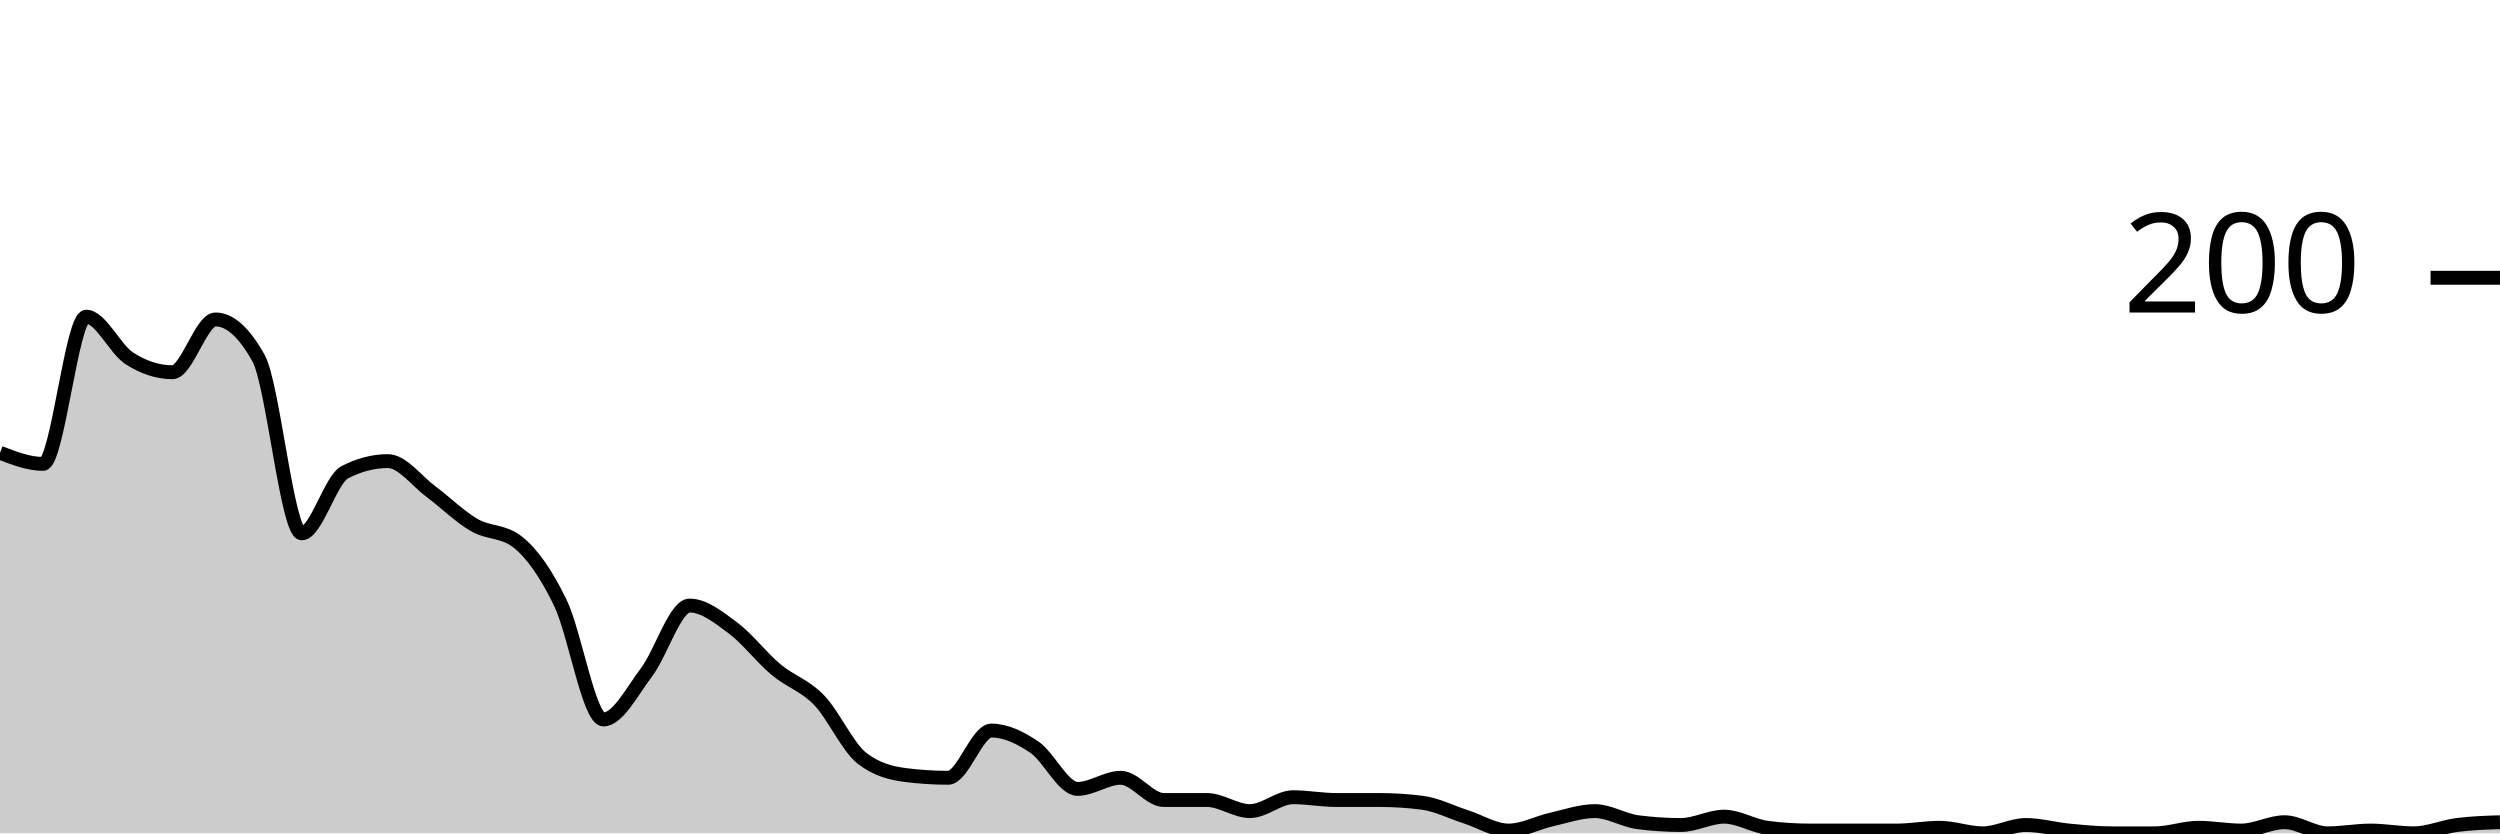
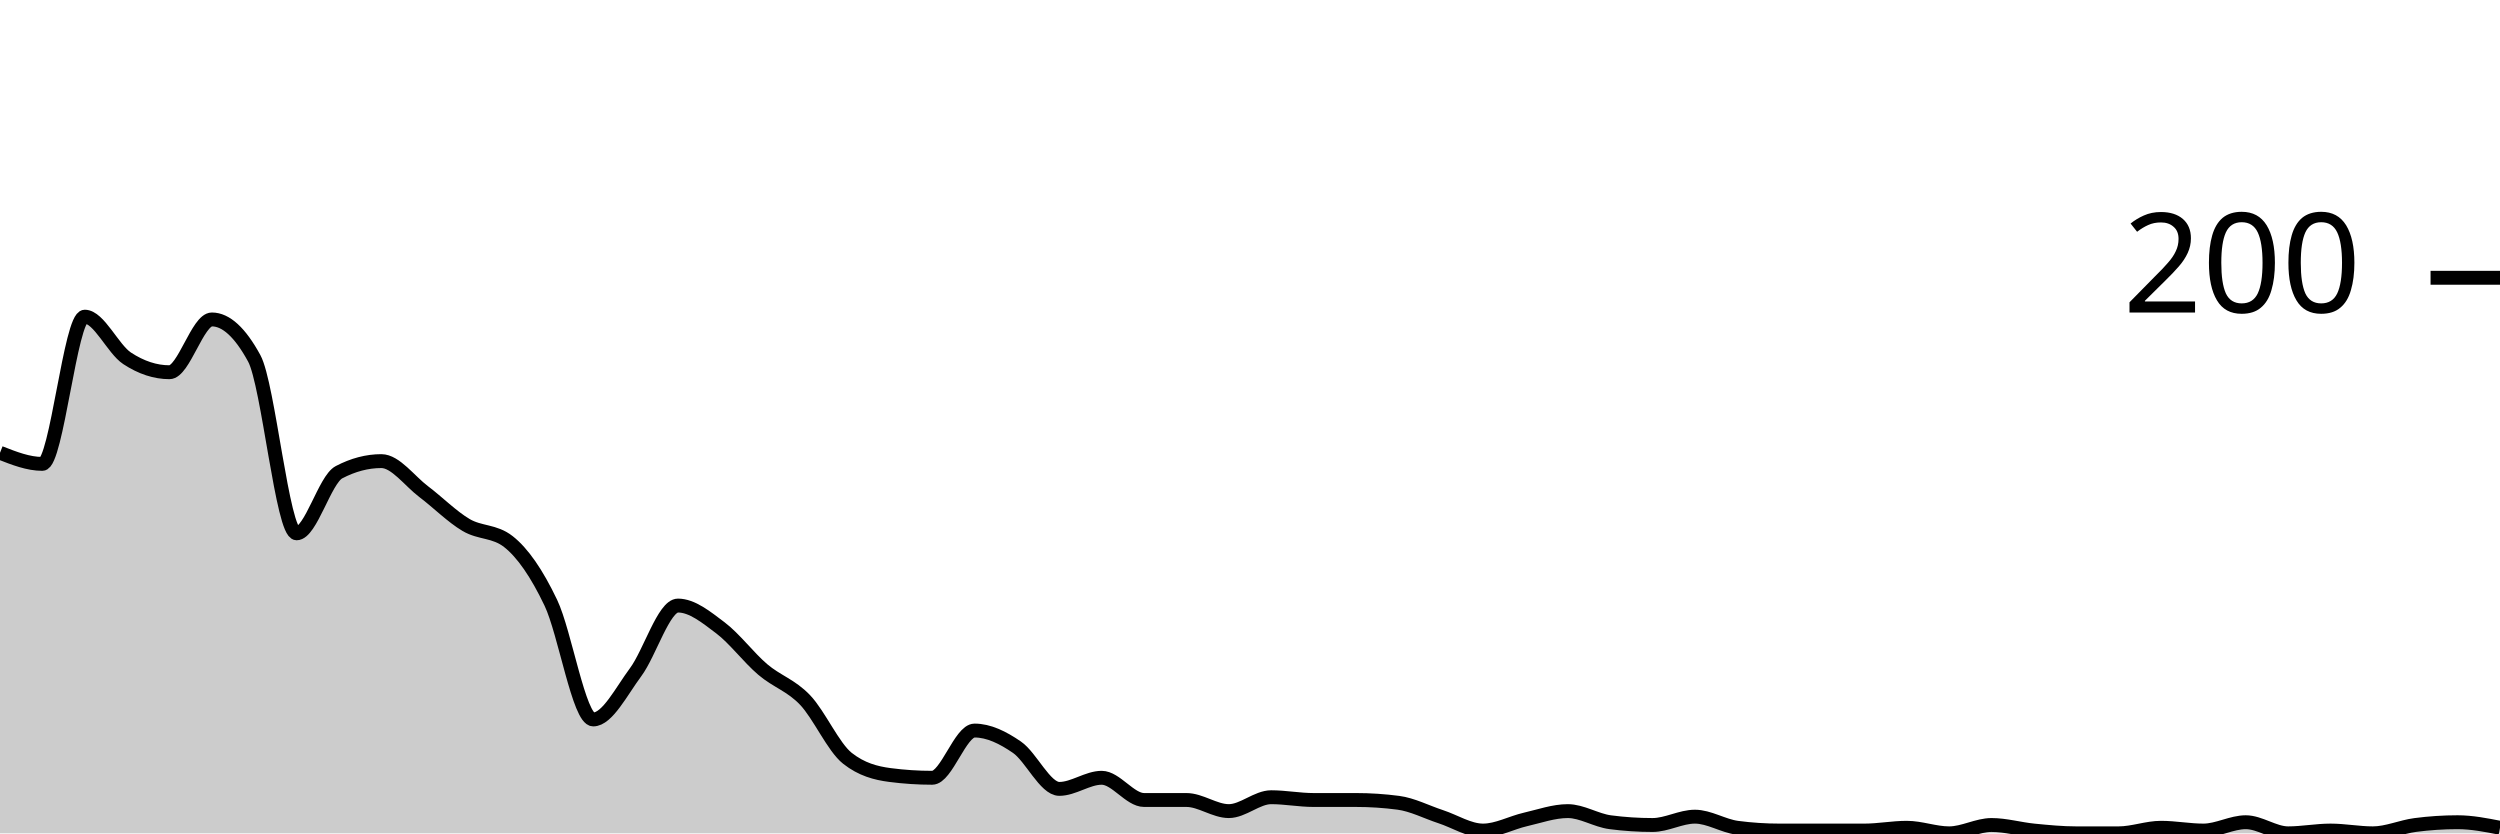
<svg xmlns="http://www.w3.org/2000/svg" viewBox="0 0 180 60">
  <g transform="translate(0,20)">
-     <path class="area" fill="rgba(0, 0, 0, 0.2)" d="M0,12.6C1.034,13,2.069,13.4,3.103,13.4C4.138,13.4,5.172,2.8,6.207,2.8C7.241,2.8,8.276,5.133,9.31,5.8C10.345,6.467,11.379,6.8,12.414,6.8C13.448,6.8,14.483,3,15.517,3C16.552,3,17.586,3.933,18.621,5.8C19.655,7.667,20.69,18.4,21.724,18.4C22.759,18.4,23.793,14.533,24.828,14C25.862,13.467,26.897,13.2,27.931,13.2C28.966,13.2,30,14.633,31.034,15.4C32.069,16.167,33.103,17.2,34.138,17.8C35.172,18.4,36.207,18.2,37.241,19C38.276,19.8,39.31,21.267,40.345,23.4C41.379,25.533,42.414,31.8,43.448,31.8C44.483,31.8,45.517,29.767,46.552,28.4C47.586,27.033,48.621,23.6,49.655,23.6C50.69,23.6,51.724,24.433,52.759,25.2C53.793,25.967,54.828,27.333,55.862,28.2C56.897,29.067,57.931,29.333,58.966,30.4C60,31.467,61.034,33.8,62.069,34.6C63.103,35.4,64.138,35.667,65.172,35.8C66.207,35.933,67.241,36,68.276,36C69.31,36,70.345,32.6,71.379,32.6C72.414,32.6,73.448,33.1,74.483,33.8C75.517,34.5,76.552,36.8,77.586,36.8C78.621,36.8,79.655,36,80.69,36C81.724,36,82.759,37.6,83.793,37.6C84.828,37.6,85.862,37.6,86.897,37.6C87.931,37.6,88.966,38.4,90,38.4C91.034,38.4,92.069,37.4,93.103,37.4C94.138,37.4,95.172,37.6,96.207,37.6C97.241,37.6,98.276,37.6,99.31,37.6C100.345,37.6,101.379,37.667,102.414,37.8C103.448,37.933,104.483,38.467,105.517,38.8C106.552,39.133,107.586,39.8,108.621,39.8C109.655,39.8,110.69,39.233,111.724,39C112.759,38.767,113.793,38.4,114.828,38.4C115.862,38.4,116.897,39.067,117.931,39.2C118.966,39.333,120,39.4,121.034,39.4C122.069,39.4,123.103,38.8,124.138,38.8C125.172,38.8,126.207,39.467,127.241,39.6C128.276,39.733,129.31,39.8,130.345,39.8C131.379,39.8,132.414,39.8,133.448,39.8C134.483,39.8,135.517,39.8,136.552,39.8C137.586,39.8,138.621,39.6,139.655,39.6C140.69,39.6,141.724,40,142.759,40C143.793,40,144.828,39.4,145.862,39.4C146.897,39.4,147.931,39.7,148.966,39.8C150,39.9,151.034,40,152.069,40C153.103,40,154.138,40,155.172,40C156.207,40,157.241,39.6,158.276,39.6C159.31,39.6,160.345,39.8,161.379,39.8C162.414,39.8,163.448,39.2,164.483,39.2C165.517,39.2,166.552,40,167.586,40C168.621,40,169.655,39.8,170.69,39.8C171.724,39.8,172.759,40,173.793,40C174.828,40,175.862,39.533,176.897,39.4C177.931,39.267,178.966,39.233,180,39.2L180,40C178.966,40,177.931,40,176.897,40C175.862,40,174.828,40,173.793,40C172.759,40,171.724,40,170.69,40C169.655,40,168.621,40,167.586,40C166.552,40,165.517,40,164.483,40C163.448,40,162.414,40,161.379,40C160.345,40,159.31,40,158.276,40C157.241,40,156.207,40,155.172,40C154.138,40,153.103,40,152.069,40C151.034,40,150,40,148.966,40C147.931,40,146.897,40,145.862,40C144.828,40,143.793,40,142.759,40C141.724,40,140.69,40,139.655,40C138.621,40,137.586,40,136.552,40C135.517,40,134.483,40,133.448,40C132.414,40,131.379,40,130.345,40C129.31,40,128.276,40,127.241,40C126.207,40,125.172,40,124.138,40C123.103,40,122.069,40,121.034,40C120,40,118.966,40,117.931,40C116.897,40,115.862,40,114.828,40C113.793,40,112.759,40,111.724,40C110.69,40,109.655,40,108.621,40C107.586,40,106.552,40,105.517,40C104.483,40,103.448,40,102.414,40C101.379,40,100.345,40,99.31,40C98.276,40,97.241,40,96.207,40C95.172,40,94.138,40,93.103,40C92.069,40,91.034,40,90,40C88.966,40,87.931,40,86.897,40C85.862,40,84.828,40,83.793,40C82.759,40,81.724,40,80.69,40C79.655,40,78.621,40,77.586,40C76.552,40,75.517,40,74.483,40C73.448,40,72.414,40,71.379,40C70.345,40,69.31,40,68.276,40C67.241,40,66.207,40,65.172,40C64.138,40,63.103,40,62.069,40C61.034,40,60,40,58.966,40C57.931,40,56.897,40,55.862,40C54.828,40,53.793,40,52.759,40C51.724,40,50.69,40,49.655,40C48.621,40,47.586,40,46.552,40C45.517,40,44.483,40,43.448,40C42.414,40,41.379,40,40.345,40C39.31,40,38.276,40,37.241,40C36.207,40,35.172,40,34.138,40C33.103,40,32.069,40,31.034,40C30,40,28.966,40,27.931,40C26.897,40,25.862,40,24.828,40C23.793,40,22.759,40,21.724,40C20.69,40,19.655,40,18.621,40C17.586,40,16.552,40,15.517,40C14.483,40,13.448,40,12.414,40C11.379,40,10.345,40,9.31,40C8.276,40,7.241,40,6.207,40C5.172,40,4.138,40,3.103,40C2.069,40,1.034,40,0,40Z" />
-     <path class="line" stroke="black" fill="none" d="M0,12.6C1.034,13,2.069,13.4,3.103,13.4C4.138,13.4,5.172,2.8,6.207,2.8C7.241,2.8,8.276,5.133,9.31,5.8C10.345,6.467,11.379,6.8,12.414,6.8C13.448,6.8,14.483,3,15.517,3C16.552,3,17.586,3.933,18.621,5.8C19.655,7.667,20.69,18.4,21.724,18.4C22.759,18.4,23.793,14.533,24.828,14C25.862,13.467,26.897,13.2,27.931,13.2C28.966,13.2,30,14.633,31.034,15.4C32.069,16.167,33.103,17.2,34.138,17.8C35.172,18.4,36.207,18.2,37.241,19C38.276,19.8,39.31,21.267,40.345,23.4C41.379,25.533,42.414,31.8,43.448,31.8C44.483,31.8,45.517,29.767,46.552,28.4C47.586,27.033,48.621,23.6,49.655,23.6C50.69,23.6,51.724,24.433,52.759,25.2C53.793,25.967,54.828,27.333,55.862,28.2C56.897,29.067,57.931,29.333,58.966,30.4C60,31.467,61.034,33.8,62.069,34.6C63.103,35.4,64.138,35.667,65.172,35.8C66.207,35.933,67.241,36,68.276,36C69.31,36,70.345,32.6,71.379,32.6C72.414,32.6,73.448,33.1,74.483,33.8C75.517,34.5,76.552,36.8,77.586,36.8C78.621,36.8,79.655,36,80.69,36C81.724,36,82.759,37.6,83.793,37.6C84.828,37.6,85.862,37.6,86.897,37.6C87.931,37.6,88.966,38.4,90,38.4C91.034,38.4,92.069,37.4,93.103,37.4C94.138,37.4,95.172,37.6,96.207,37.6C97.241,37.6,98.276,37.6,99.31,37.6C100.345,37.6,101.379,37.667,102.414,37.8C103.448,37.933,104.483,38.467,105.517,38.8C106.552,39.133,107.586,39.8,108.621,39.8C109.655,39.8,110.69,39.233,111.724,39C112.759,38.767,113.793,38.4,114.828,38.4C115.862,38.4,116.897,39.067,117.931,39.2C118.966,39.333,120,39.4,121.034,39.4C122.069,39.4,123.103,38.8,124.138,38.8C125.172,38.8,126.207,39.467,127.241,39.6C128.276,39.733,129.31,39.8,130.345,39.8C131.379,39.8,132.414,39.8,133.448,39.8C134.483,39.8,135.517,39.8,136.552,39.8C137.586,39.8,138.621,39.6,139.655,39.6C140.69,39.6,141.724,40,142.759,40C143.793,40,144.828,39.4,145.862,39.4C146.897,39.4,147.931,39.7,148.966,39.8C150,39.9,151.034,40,152.069,40C153.103,40,154.138,40,155.172,40C156.207,40,157.241,39.6,158.276,39.6C159.31,39.6,160.345,39.8,161.379,39.8C162.414,39.8,163.448,39.2,164.483,39.2C165.517,39.2,166.552,40,167.586,40C168.621,40,169.655,39.8,170.69,39.8C171.724,39.8,172.759,40,173.793,40C174.828,40,175.862,39.533,176.897,39.4C177.931,39.267,178.966,39.233,180,39.2" />
+     <path class="area" fill="rgba(0, 0, 0, 0.2)" d="M0,12.6C1.017,13,2.034,13.4,3.051,13.4C4.068,13.4,5.085,2.8,6.102,2.8C7.119,2.8,8.136,5.133,9.153,5.8C10.169,6.467,11.186,6.8,12.203,6.8C13.22,6.8,14.237,3,15.254,3C16.271,3,17.288,3.933,18.305,5.8C19.322,7.667,20.339,18.4,21.356,18.4C22.373,18.4,23.39,14.533,24.407,14C25.424,13.467,26.441,13.2,27.458,13.2C28.475,13.2,29.492,14.633,30.508,15.4C31.525,16.167,32.542,17.2,33.559,17.8C34.576,18.4,35.593,18.2,36.61,19C37.627,19.8,38.644,21.267,39.661,23.4C40.678,25.533,41.695,31.8,42.712,31.8C43.729,31.8,44.746,29.767,45.763,28.4C46.78,27.033,47.797,23.6,48.814,23.6C49.831,23.6,50.847,24.433,51.864,25.2C52.881,25.967,53.898,27.333,54.915,28.2C55.932,29.067,56.949,29.333,57.966,30.4C58.983,31.467,60,33.8,61.017,34.6C62.034,35.4,63.051,35.667,64.068,35.8C65.085,35.933,66.102,36,67.119,36C68.136,36,69.153,32.6,70.169,32.6C71.186,32.6,72.203,33.1,73.22,33.8C74.237,34.5,75.254,36.8,76.271,36.8C77.288,36.8,78.305,36,79.322,36C80.339,36,81.356,37.6,82.373,37.6C83.39,37.6,84.407,37.6,85.424,37.6C86.441,37.6,87.458,38.4,88.475,38.4C89.492,38.4,90.508,37.4,91.525,37.4C92.542,37.4,93.559,37.6,94.576,37.6C95.593,37.6,96.61,37.6,97.627,37.6C98.644,37.6,99.661,37.667,100.678,37.8C101.695,37.933,102.712,38.467,103.729,38.8C104.746,39.133,105.763,39.8,106.78,39.8C107.797,39.8,108.814,39.233,109.831,39C110.847,38.767,111.864,38.4,112.881,38.4C113.898,38.4,114.915,39.067,115.932,39.2C116.949,39.333,117.966,39.4,118.983,39.4C120,39.4,121.017,38.8,122.034,38.8C123.051,38.8,124.068,39.467,125.085,39.6C126.102,39.733,127.119,39.8,128.136,39.8C129.153,39.8,130.169,39.8,131.186,39.8C132.203,39.8,133.22,39.8,134.237,39.8C135.254,39.8,136.271,39.6,137.288,39.6C138.305,39.6,139.322,40,140.339,40C141.356,40,142.373,39.4,143.39,39.4C144.407,39.4,145.424,39.7,146.441,39.8C147.458,39.9,148.475,40,149.492,40C150.508,40,151.525,40,152.542,40C153.559,40,154.576,39.6,155.593,39.6C156.61,39.6,157.627,39.8,158.644,39.8C159.661,39.8,160.678,39.2,161.695,39.2C162.712,39.2,163.729,40,164.746,40C165.763,40,166.78,39.8,167.797,39.8C168.814,39.8,169.831,40,170.847,40C171.864,40,172.881,39.533,173.898,39.4C174.915,39.267,175.932,39.2,176.949,39.2C177.966,39.2,178.983,39.4,180,39.6L180,40C178.983,40,177.966,40,176.949,40C175.932,40,174.915,40,173.898,40C172.881,40,171.864,40,170.847,40C169.831,40,168.814,40,167.797,40C166.78,40,165.763,40,164.746,40C163.729,40,162.712,40,161.695,40C160.678,40,159.661,40,158.644,40C157.627,40,156.61,40,155.593,40C154.576,40,153.559,40,152.542,40C151.525,40,150.508,40,149.492,40C148.475,40,147.458,40,146.441,40C145.424,40,144.407,40,143.39,40C142.373,40,141.356,40,140.339,40C139.322,40,138.305,40,137.288,40C136.271,40,135.254,40,134.237,40C133.22,40,132.203,40,131.186,40C130.169,40,129.153,40,128.136,40C127.119,40,126.102,40,125.085,40C124.068,40,123.051,40,122.034,40C121.017,40,120,40,118.983,40C117.966,40,116.949,40,115.932,40C114.915,40,113.898,40,112.881,40C111.864,40,110.847,40,109.831,40C108.814,40,107.797,40,106.78,40C105.763,40,104.746,40,103.729,40C102.712,40,101.695,40,100.678,40C99.661,40,98.644,40,97.627,40C96.61,40,95.593,40,94.576,40C93.559,40,92.542,40,91.525,40C90.508,40,89.492,40,88.475,40C87.458,40,86.441,40,85.424,40C84.407,40,83.39,40,82.373,40C81.356,40,80.339,40,79.322,40C78.305,40,77.288,40,76.271,40C75.254,40,74.237,40,73.22,40C72.203,40,71.186,40,70.169,40C69.153,40,68.136,40,67.119,40C66.102,40,65.085,40,64.068,40C63.051,40,62.034,40,61.017,40C60,40,58.983,40,57.966,40C56.949,40,55.932,40,54.915,40C53.898,40,52.881,40,51.864,40C50.847,40,49.831,40,48.814,40C47.797,40,46.78,40,45.763,40C44.746,40,43.729,40,42.712,40C41.695,40,40.678,40,39.661,40C38.644,40,37.627,40,36.61,40C35.593,40,34.576,40,33.559,40C32.542,40,31.525,40,30.508,40C29.492,40,28.475,40,27.458,40C26.441,40,25.424,40,24.407,40C23.39,40,22.373,40,21.356,40C20.339,40,19.322,40,18.305,40C17.288,40,16.271,40,15.254,40C14.237,40,13.22,40,12.203,40C11.186,40,10.169,40,9.153,40C8.136,40,7.119,40,6.102,40C5.085,40,4.068,40,3.051,40C2.034,40,1.017,40,0,40Z" />
+     <path class="line" stroke="black" fill="none" d="M0,12.6C1.017,13,2.034,13.4,3.051,13.4C4.068,13.4,5.085,2.8,6.102,2.8C7.119,2.8,8.136,5.133,9.153,5.8C10.169,6.467,11.186,6.8,12.203,6.8C13.22,6.8,14.237,3,15.254,3C16.271,3,17.288,3.933,18.305,5.8C19.322,7.667,20.339,18.4,21.356,18.4C22.373,18.4,23.39,14.533,24.407,14C25.424,13.467,26.441,13.2,27.458,13.2C28.475,13.2,29.492,14.633,30.508,15.4C31.525,16.167,32.542,17.2,33.559,17.8C34.576,18.4,35.593,18.2,36.61,19C37.627,19.8,38.644,21.267,39.661,23.4C40.678,25.533,41.695,31.8,42.712,31.8C43.729,31.8,44.746,29.767,45.763,28.4C46.78,27.033,47.797,23.6,48.814,23.6C49.831,23.6,50.847,24.433,51.864,25.2C52.881,25.967,53.898,27.333,54.915,28.2C55.932,29.067,56.949,29.333,57.966,30.4C58.983,31.467,60,33.8,61.017,34.6C62.034,35.4,63.051,35.667,64.068,35.8C65.085,35.933,66.102,36,67.119,36C68.136,36,69.153,32.6,70.169,32.6C71.186,32.6,72.203,33.1,73.22,33.8C74.237,34.5,75.254,36.8,76.271,36.8C77.288,36.8,78.305,36,79.322,36C80.339,36,81.356,37.6,82.373,37.6C83.39,37.6,84.407,37.6,85.424,37.6C86.441,37.6,87.458,38.4,88.475,38.4C89.492,38.4,90.508,37.4,91.525,37.4C92.542,37.4,93.559,37.6,94.576,37.6C95.593,37.6,96.61,37.6,97.627,37.6C98.644,37.6,99.661,37.667,100.678,37.8C101.695,37.933,102.712,38.467,103.729,38.8C104.746,39.133,105.763,39.8,106.78,39.8C107.797,39.8,108.814,39.233,109.831,39C110.847,38.767,111.864,38.4,112.881,38.4C113.898,38.4,114.915,39.067,115.932,39.2C116.949,39.333,117.966,39.4,118.983,39.4C120,39.4,121.017,38.8,122.034,38.8C123.051,38.8,124.068,39.467,125.085,39.6C126.102,39.733,127.119,39.8,128.136,39.8C129.153,39.8,130.169,39.8,131.186,39.8C132.203,39.8,133.22,39.8,134.237,39.8C135.254,39.8,136.271,39.6,137.288,39.6C138.305,39.6,139.322,40,140.339,40C141.356,40,142.373,39.4,143.39,39.4C144.407,39.4,145.424,39.7,146.441,39.8C147.458,39.9,148.475,40,149.492,40C150.508,40,151.525,40,152.542,40C153.559,40,154.576,39.6,155.593,39.6C156.61,39.6,157.627,39.8,158.644,39.8C159.661,39.8,160.678,39.2,161.695,39.2C162.712,39.2,163.729,40,164.746,40C165.763,40,166.78,39.8,167.797,39.8C168.814,39.8,169.831,40,170.847,40C171.864,40,172.881,39.533,173.898,39.4C174.915,39.267,175.932,39.2,176.949,39.2C177.966,39.2,178.983,39.4,180,39.6" />
    <path class="axis-ceiling" stroke-width="1" stroke="black" fill="none" d="M175,0L180,0" />
    <text class="axis-ceiling-label" font-family="sans-serif" text-anchor="end" font-size="10px" x="170" y="2.5">200</text>
  </g>
</svg>
